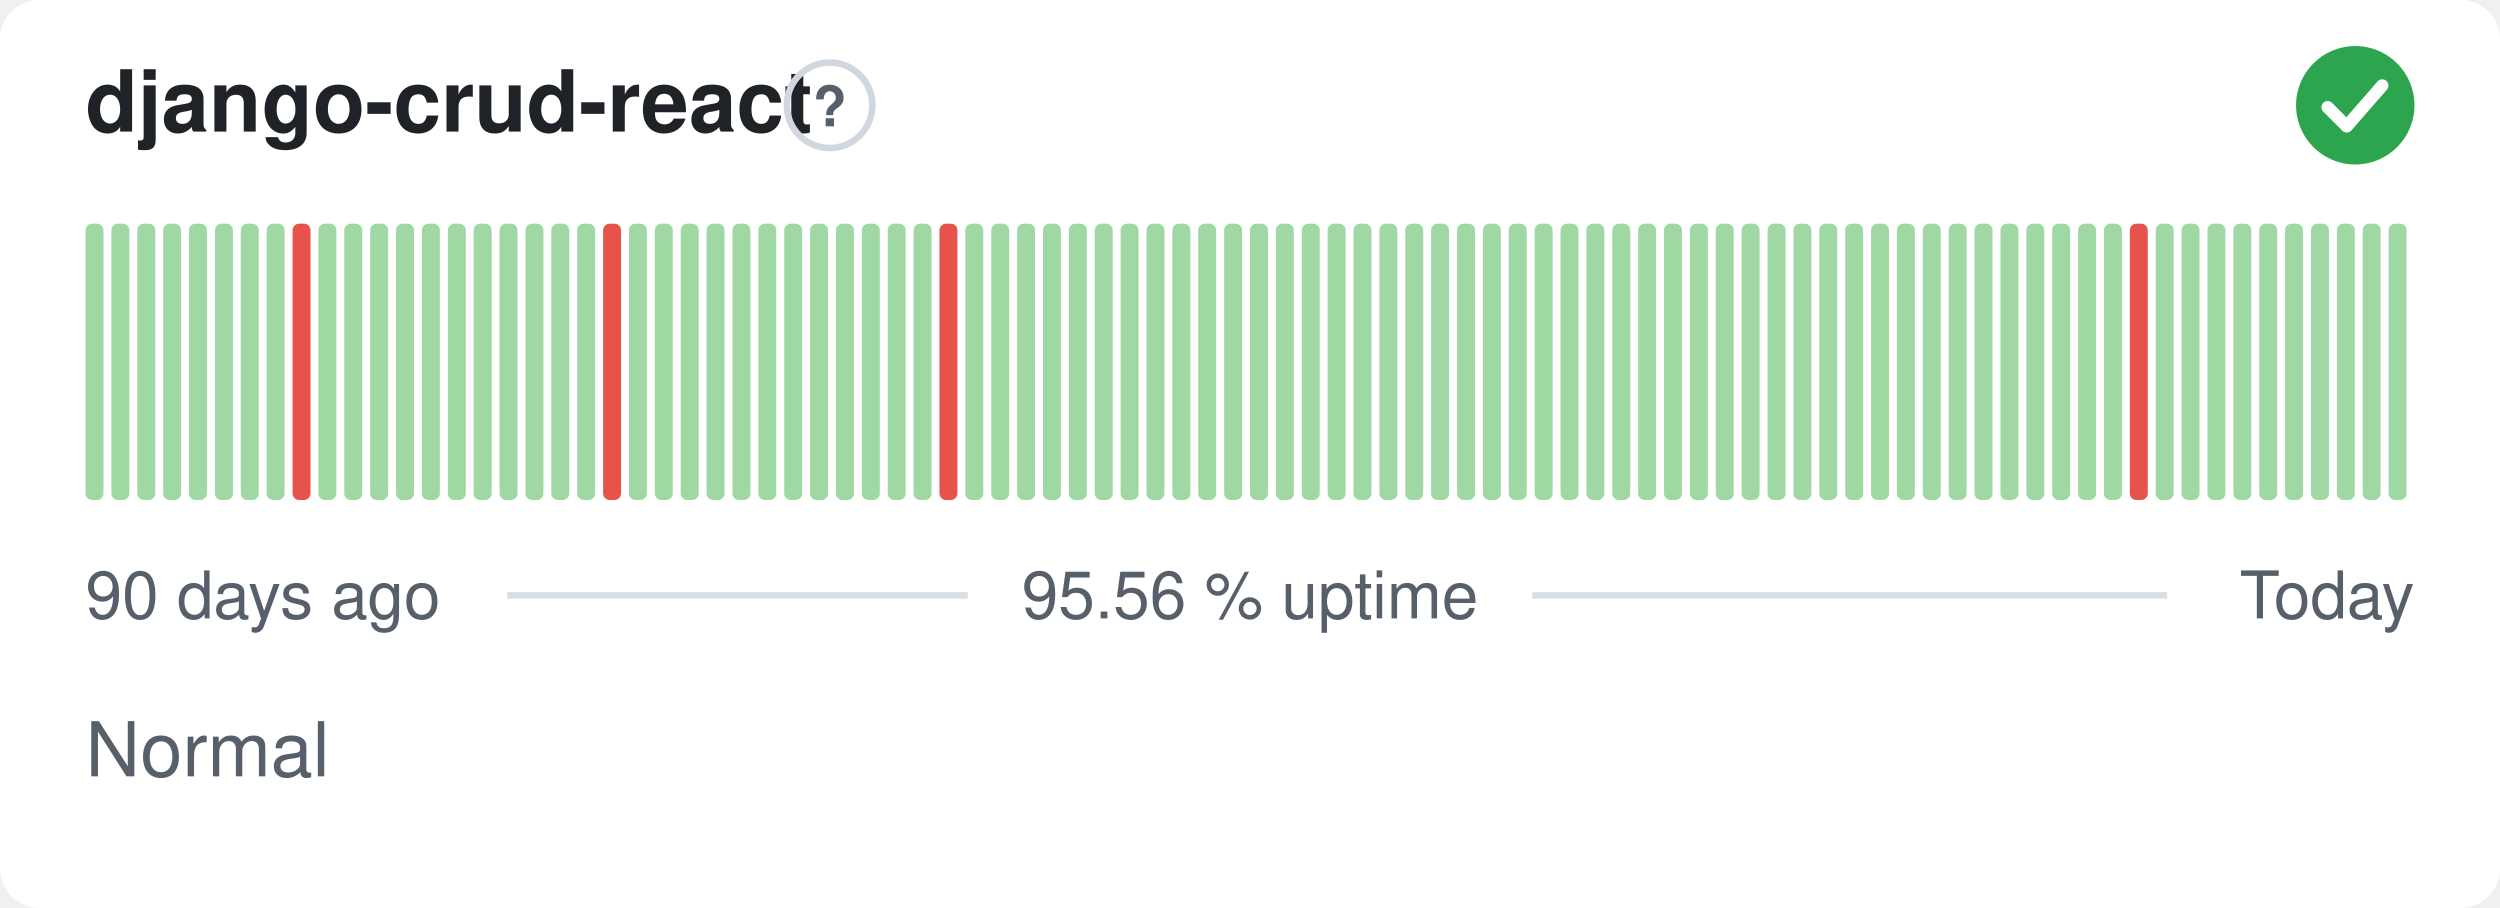
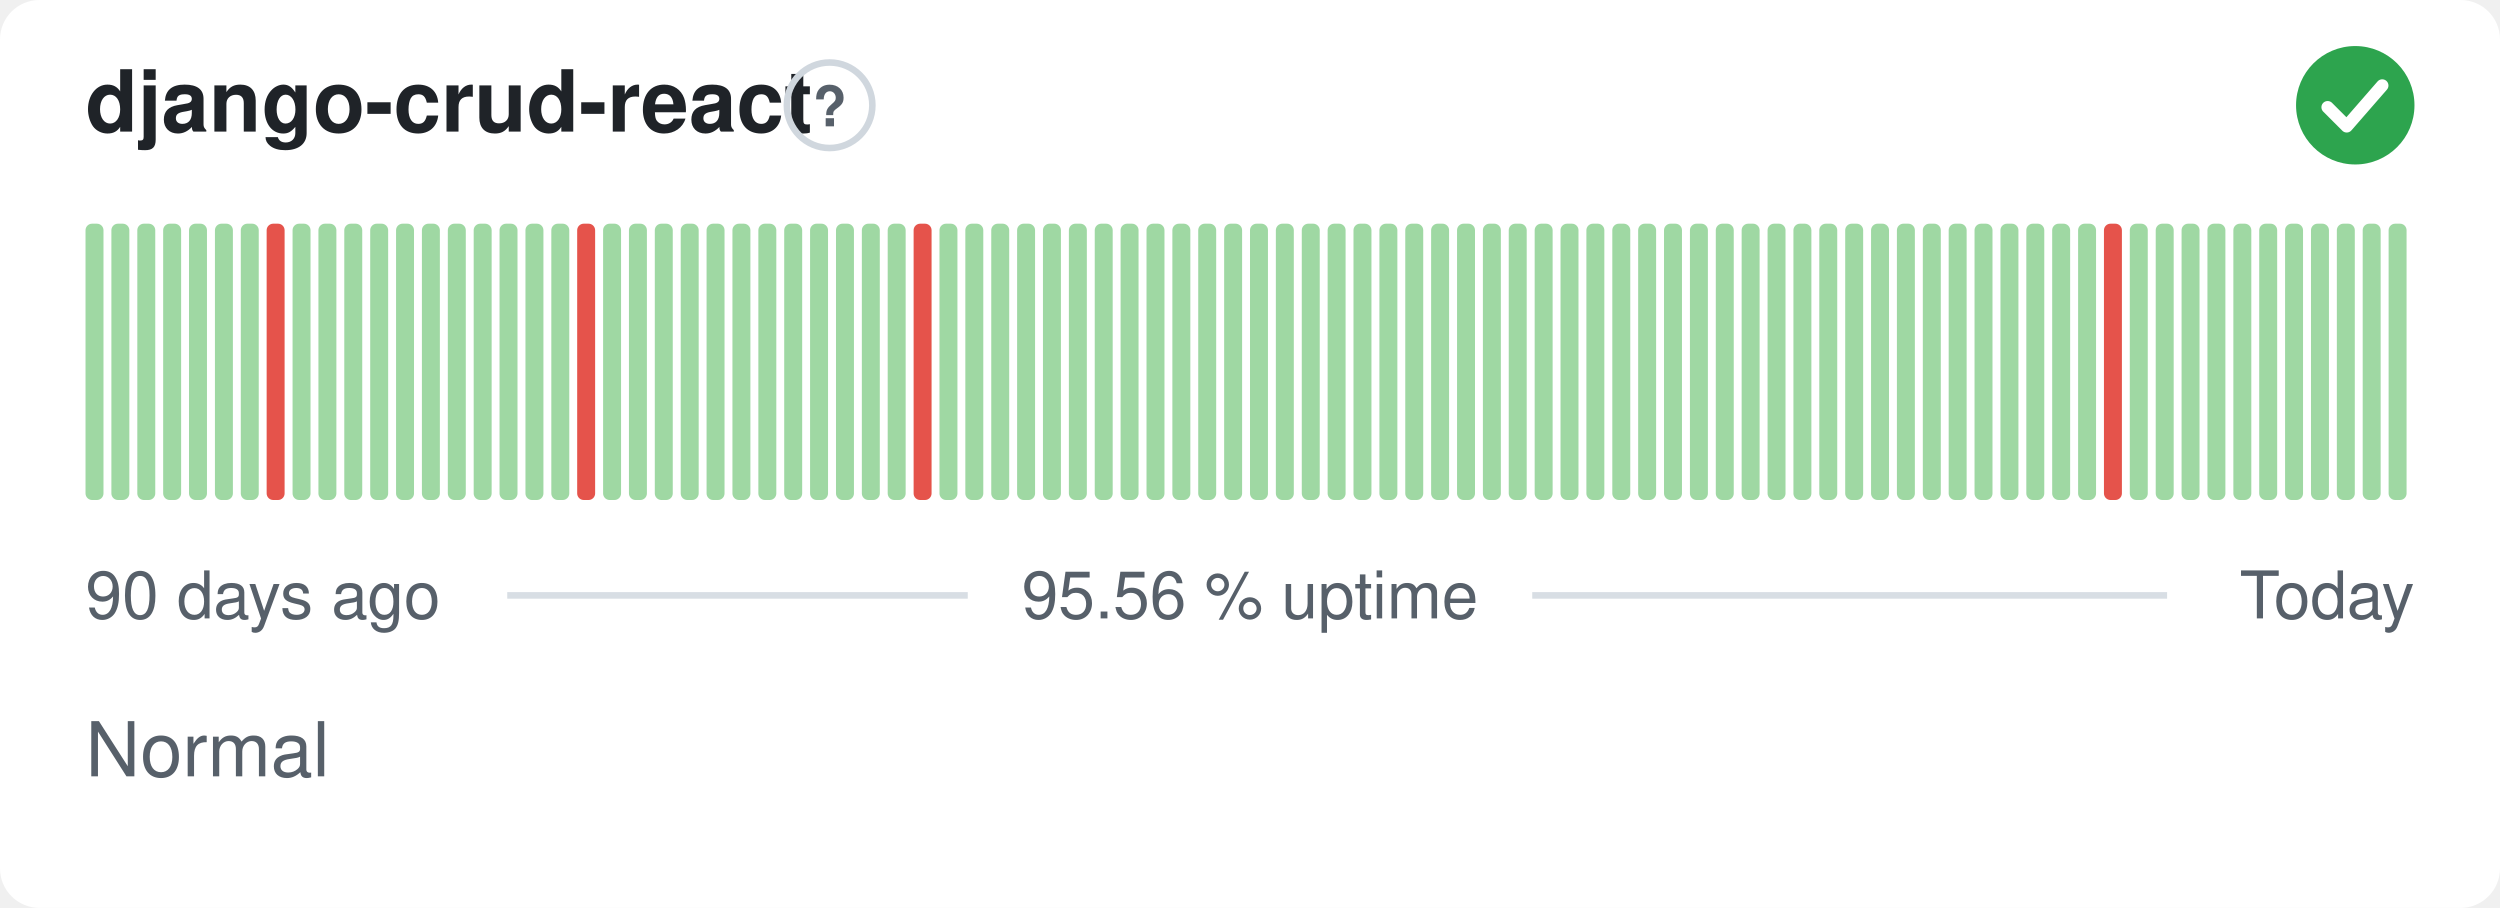
<svg xmlns="http://www.w3.org/2000/svg" width="380" height="138" viewBox="0 0 380 138" role="img" aria-label="django-crud-react: Normal, 95.56 % uptime over the last 90 days" font-family="-apple-system,BlinkMacSystemFont,'Segoe UI',Helvetica,Arial,sans-serif">
  <style>
    @media (prefers-color-scheme: dark) {
      .bg { fill: #0d1117 }
      .title { fill: #e6edf3 }
      .muted { fill: #8b949e }
      .hint { stroke: #30363d }
      .rule { stroke: #30363d }
      .nodata { fill: #21262d }
    }
  </style>
  <rect class="bg" width="380" height="138" rx="6" fill="#ffffff" />
  <text class="title" x="13" y="20" font-size="13" font-weight="600" fill="#1f2328">django-crud-react</text>
  <circle class="hint" cx="126.1" cy="16" r="6.5" fill="none" stroke="#d0d7de" stroke-width="1" />
  <text class="muted" x="126.1" y="19.2" text-anchor="middle" font-size="8.5" font-weight="700" fill="#57606a">?</text>
  <circle cx="358" cy="16" r="9" fill="#2da44e" />
  <path d="M353.80 16.30l2.90 2.90 5.40 -6.20" fill="none" stroke="#fff" stroke-width="1.89" stroke-linecap="round" stroke-linejoin="round" />
  <rect x="13.00" y="34.00" width="2.73" height="42.00" rx="1" fill="#9fd8a3" />
  <rect x="16.93" y="34.00" width="2.73" height="42.00" rx="1" fill="#9fd8a3" />
  <rect x="20.87" y="34.00" width="2.73" height="42.00" rx="1" fill="#9fd8a3" />
  <rect x="24.80" y="34.00" width="2.73" height="42.00" rx="1" fill="#9fd8a3" />
  <rect x="28.73" y="34.00" width="2.73" height="42.00" rx="1" fill="#9fd8a3" />
  <rect x="32.67" y="34.00" width="2.73" height="42.00" rx="1" fill="#9fd8a3" />
  <rect x="36.60" y="34.00" width="2.73" height="42.00" rx="1" fill="#9fd8a3" />
-   <rect x="40.53" y="34.00" width="2.73" height="42.00" rx="1" fill="#9fd8a3" />
-   <rect x="44.47" y="34.00" width="2.73" height="42.00" rx="1" fill="#e5534b" />
+   <rect x="40.53" y="34.00" width="2.73" height="42.00" rx="1" fill="#e5534b" />
+   <rect x="44.47" y="34.00" width="2.73" height="42.00" rx="1" fill="#9fd8a3" />
  <rect x="48.40" y="34.00" width="2.73" height="42.00" rx="1" fill="#9fd8a3" />
  <rect x="52.33" y="34.00" width="2.73" height="42.00" rx="1" fill="#9fd8a3" />
  <rect x="56.27" y="34.00" width="2.73" height="42.00" rx="1" fill="#9fd8a3" />
  <rect x="60.20" y="34.00" width="2.73" height="42.00" rx="1" fill="#9fd8a3" />
  <rect x="64.13" y="34.00" width="2.73" height="42.00" rx="1" fill="#9fd8a3" />
  <rect x="68.07" y="34.00" width="2.73" height="42.00" rx="1" fill="#9fd8a3" />
  <rect x="72.00" y="34.00" width="2.73" height="42.00" rx="1" fill="#9fd8a3" />
  <rect x="75.93" y="34.00" width="2.73" height="42.00" rx="1" fill="#9fd8a3" />
  <rect x="79.87" y="34.00" width="2.73" height="42.00" rx="1" fill="#9fd8a3" />
  <rect x="83.80" y="34.00" width="2.73" height="42.00" rx="1" fill="#9fd8a3" />
-   <rect x="87.73" y="34.00" width="2.73" height="42.00" rx="1" fill="#9fd8a3" />
-   <rect x="91.67" y="34.00" width="2.73" height="42.00" rx="1" fill="#e5534b" />
+   <rect x="87.73" y="34.00" width="2.73" height="42.00" rx="1" fill="#e5534b" />
+   <rect x="91.67" y="34.00" width="2.73" height="42.00" rx="1" fill="#9fd8a3" />
  <rect x="95.60" y="34.00" width="2.73" height="42.00" rx="1" fill="#9fd8a3" />
  <rect x="99.53" y="34.00" width="2.73" height="42.00" rx="1" fill="#9fd8a3" />
  <rect x="103.47" y="34.00" width="2.73" height="42.00" rx="1" fill="#9fd8a3" />
  <rect x="107.40" y="34.00" width="2.73" height="42.00" rx="1" fill="#9fd8a3" />
  <rect x="111.33" y="34.00" width="2.73" height="42.00" rx="1" fill="#9fd8a3" />
  <rect x="115.27" y="34.00" width="2.73" height="42.00" rx="1" fill="#9fd8a3" />
  <rect x="119.20" y="34.00" width="2.73" height="42.00" rx="1" fill="#9fd8a3" />
  <rect x="123.13" y="34.00" width="2.73" height="42.00" rx="1" fill="#9fd8a3" />
  <rect x="127.07" y="34.00" width="2.73" height="42.00" rx="1" fill="#9fd8a3" />
  <rect x="131.00" y="34.00" width="2.73" height="42.00" rx="1" fill="#9fd8a3" />
  <rect x="134.93" y="34.00" width="2.73" height="42.00" rx="1" fill="#9fd8a3" />
-   <rect x="138.87" y="34.00" width="2.73" height="42.00" rx="1" fill="#9fd8a3" />
-   <rect x="142.80" y="34.00" width="2.73" height="42.00" rx="1" fill="#e5534b" />
+   <rect x="138.87" y="34.00" width="2.73" height="42.00" rx="1" fill="#e5534b" />
+   <rect x="142.80" y="34.00" width="2.73" height="42.00" rx="1" fill="#9fd8a3" />
  <rect x="146.73" y="34.00" width="2.73" height="42.00" rx="1" fill="#9fd8a3" />
  <rect x="150.67" y="34.00" width="2.73" height="42.00" rx="1" fill="#9fd8a3" />
  <rect x="154.60" y="34.00" width="2.73" height="42.00" rx="1" fill="#9fd8a3" />
  <rect x="158.53" y="34.00" width="2.73" height="42.00" rx="1" fill="#9fd8a3" />
  <rect x="162.47" y="34.00" width="2.73" height="42.00" rx="1" fill="#9fd8a3" />
  <rect x="166.40" y="34.00" width="2.73" height="42.00" rx="1" fill="#9fd8a3" />
  <rect x="170.33" y="34.00" width="2.73" height="42.00" rx="1" fill="#9fd8a3" />
  <rect x="174.27" y="34.00" width="2.73" height="42.00" rx="1" fill="#9fd8a3" />
  <rect x="178.20" y="34.00" width="2.73" height="42.00" rx="1" fill="#9fd8a3" />
  <rect x="182.13" y="34.00" width="2.73" height="42.00" rx="1" fill="#9fd8a3" />
  <rect x="186.07" y="34.00" width="2.73" height="42.00" rx="1" fill="#9fd8a3" />
  <rect x="190.00" y="34.00" width="2.73" height="42.00" rx="1" fill="#9fd8a3" />
  <rect x="193.93" y="34.00" width="2.73" height="42.00" rx="1" fill="#9fd8a3" />
  <rect x="197.87" y="34.00" width="2.73" height="42.00" rx="1" fill="#9fd8a3" />
  <rect x="201.80" y="34.00" width="2.73" height="42.00" rx="1" fill="#9fd8a3" />
  <rect x="205.73" y="34.00" width="2.73" height="42.00" rx="1" fill="#9fd8a3" />
  <rect x="209.67" y="34.00" width="2.73" height="42.00" rx="1" fill="#9fd8a3" />
  <rect x="213.60" y="34.00" width="2.73" height="42.00" rx="1" fill="#9fd8a3" />
  <rect x="217.53" y="34.00" width="2.73" height="42.00" rx="1" fill="#9fd8a3" />
  <rect x="221.47" y="34.00" width="2.73" height="42.00" rx="1" fill="#9fd8a3" />
  <rect x="225.40" y="34.00" width="2.73" height="42.00" rx="1" fill="#9fd8a3" />
  <rect x="229.33" y="34.00" width="2.73" height="42.00" rx="1" fill="#9fd8a3" />
  <rect x="233.27" y="34.00" width="2.73" height="42.00" rx="1" fill="#9fd8a3" />
  <rect x="237.20" y="34.00" width="2.73" height="42.00" rx="1" fill="#9fd8a3" />
  <rect x="241.13" y="34.00" width="2.73" height="42.00" rx="1" fill="#9fd8a3" />
  <rect x="245.07" y="34.00" width="2.73" height="42.00" rx="1" fill="#9fd8a3" />
  <rect x="249.00" y="34.00" width="2.73" height="42.00" rx="1" fill="#9fd8a3" />
  <rect x="252.93" y="34.00" width="2.73" height="42.00" rx="1" fill="#9fd8a3" />
  <rect x="256.87" y="34.00" width="2.73" height="42.00" rx="1" fill="#9fd8a3" />
  <rect x="260.80" y="34.00" width="2.73" height="42.00" rx="1" fill="#9fd8a3" />
  <rect x="264.73" y="34.00" width="2.73" height="42.00" rx="1" fill="#9fd8a3" />
  <rect x="268.67" y="34.00" width="2.73" height="42.00" rx="1" fill="#9fd8a3" />
  <rect x="272.60" y="34.00" width="2.73" height="42.00" rx="1" fill="#9fd8a3" />
  <rect x="276.53" y="34.00" width="2.73" height="42.00" rx="1" fill="#9fd8a3" />
  <rect x="280.47" y="34.00" width="2.73" height="42.00" rx="1" fill="#9fd8a3" />
  <rect x="284.40" y="34.00" width="2.73" height="42.00" rx="1" fill="#9fd8a3" />
  <rect x="288.33" y="34.00" width="2.73" height="42.00" rx="1" fill="#9fd8a3" />
  <rect x="292.27" y="34.00" width="2.73" height="42.00" rx="1" fill="#9fd8a3" />
  <rect x="296.20" y="34.00" width="2.73" height="42.00" rx="1" fill="#9fd8a3" />
  <rect x="300.13" y="34.00" width="2.73" height="42.00" rx="1" fill="#9fd8a3" />
  <rect x="304.07" y="34.00" width="2.73" height="42.00" rx="1" fill="#9fd8a3" />
  <rect x="308.00" y="34.00" width="2.73" height="42.00" rx="1" fill="#9fd8a3" />
  <rect x="311.93" y="34.00" width="2.73" height="42.00" rx="1" fill="#9fd8a3" />
  <rect x="315.87" y="34.00" width="2.73" height="42.00" rx="1" fill="#9fd8a3" />
-   <rect x="319.80" y="34.00" width="2.73" height="42.00" rx="1" fill="#9fd8a3" />
-   <rect x="323.73" y="34.00" width="2.73" height="42.00" rx="1" fill="#e5534b" />
+   <rect x="319.80" y="34.00" width="2.73" height="42.00" rx="1" fill="#e5534b" />
+   <rect x="323.73" y="34.00" width="2.73" height="42.00" rx="1" fill="#9fd8a3" />
  <rect x="327.67" y="34.00" width="2.73" height="42.00" rx="1" fill="#9fd8a3" />
  <rect x="331.60" y="34.00" width="2.73" height="42.00" rx="1" fill="#9fd8a3" />
  <rect x="335.53" y="34.00" width="2.73" height="42.00" rx="1" fill="#9fd8a3" />
  <rect x="339.47" y="34.00" width="2.73" height="42.00" rx="1" fill="#9fd8a3" />
  <rect x="343.40" y="34.00" width="2.73" height="42.00" rx="1" fill="#9fd8a3" />
  <rect x="347.33" y="34.00" width="2.73" height="42.00" rx="1" fill="#9fd8a3" />
  <rect x="351.27" y="34.00" width="2.73" height="42.00" rx="1" fill="#9fd8a3" />
  <rect x="355.20" y="34.00" width="2.73" height="42.00" rx="1" fill="#9fd8a3" />
  <rect x="359.13" y="34.00" width="2.73" height="42.00" rx="1" fill="#9fd8a3" />
  <rect x="363.07" y="34.00" width="2.73" height="42.00" rx="1" fill="#9fd8a3" />
  <text class="muted" x="13" y="94" font-size="10" fill="#57606a">90 days ago</text>
  <text class="muted" x="190" y="94" text-anchor="middle" font-size="10" fill="#57606a">95.56 % uptime</text>
  <text class="muted" x="367" y="94" text-anchor="end" font-size="10" fill="#57606a">Today</text>
  <line class="rule" x1="77.1" y1="90.5" x2="147.1" y2="90.5" stroke="#d8dee4" stroke-width="1" />
  <line class="rule" x1="232.9" y1="90.5" x2="329.4" y2="90.5" stroke="#d8dee4" stroke-width="1" />
  <text class="muted" x="13" y="118" font-size="11.5" fill="#57606a">Normal</text>
</svg>
